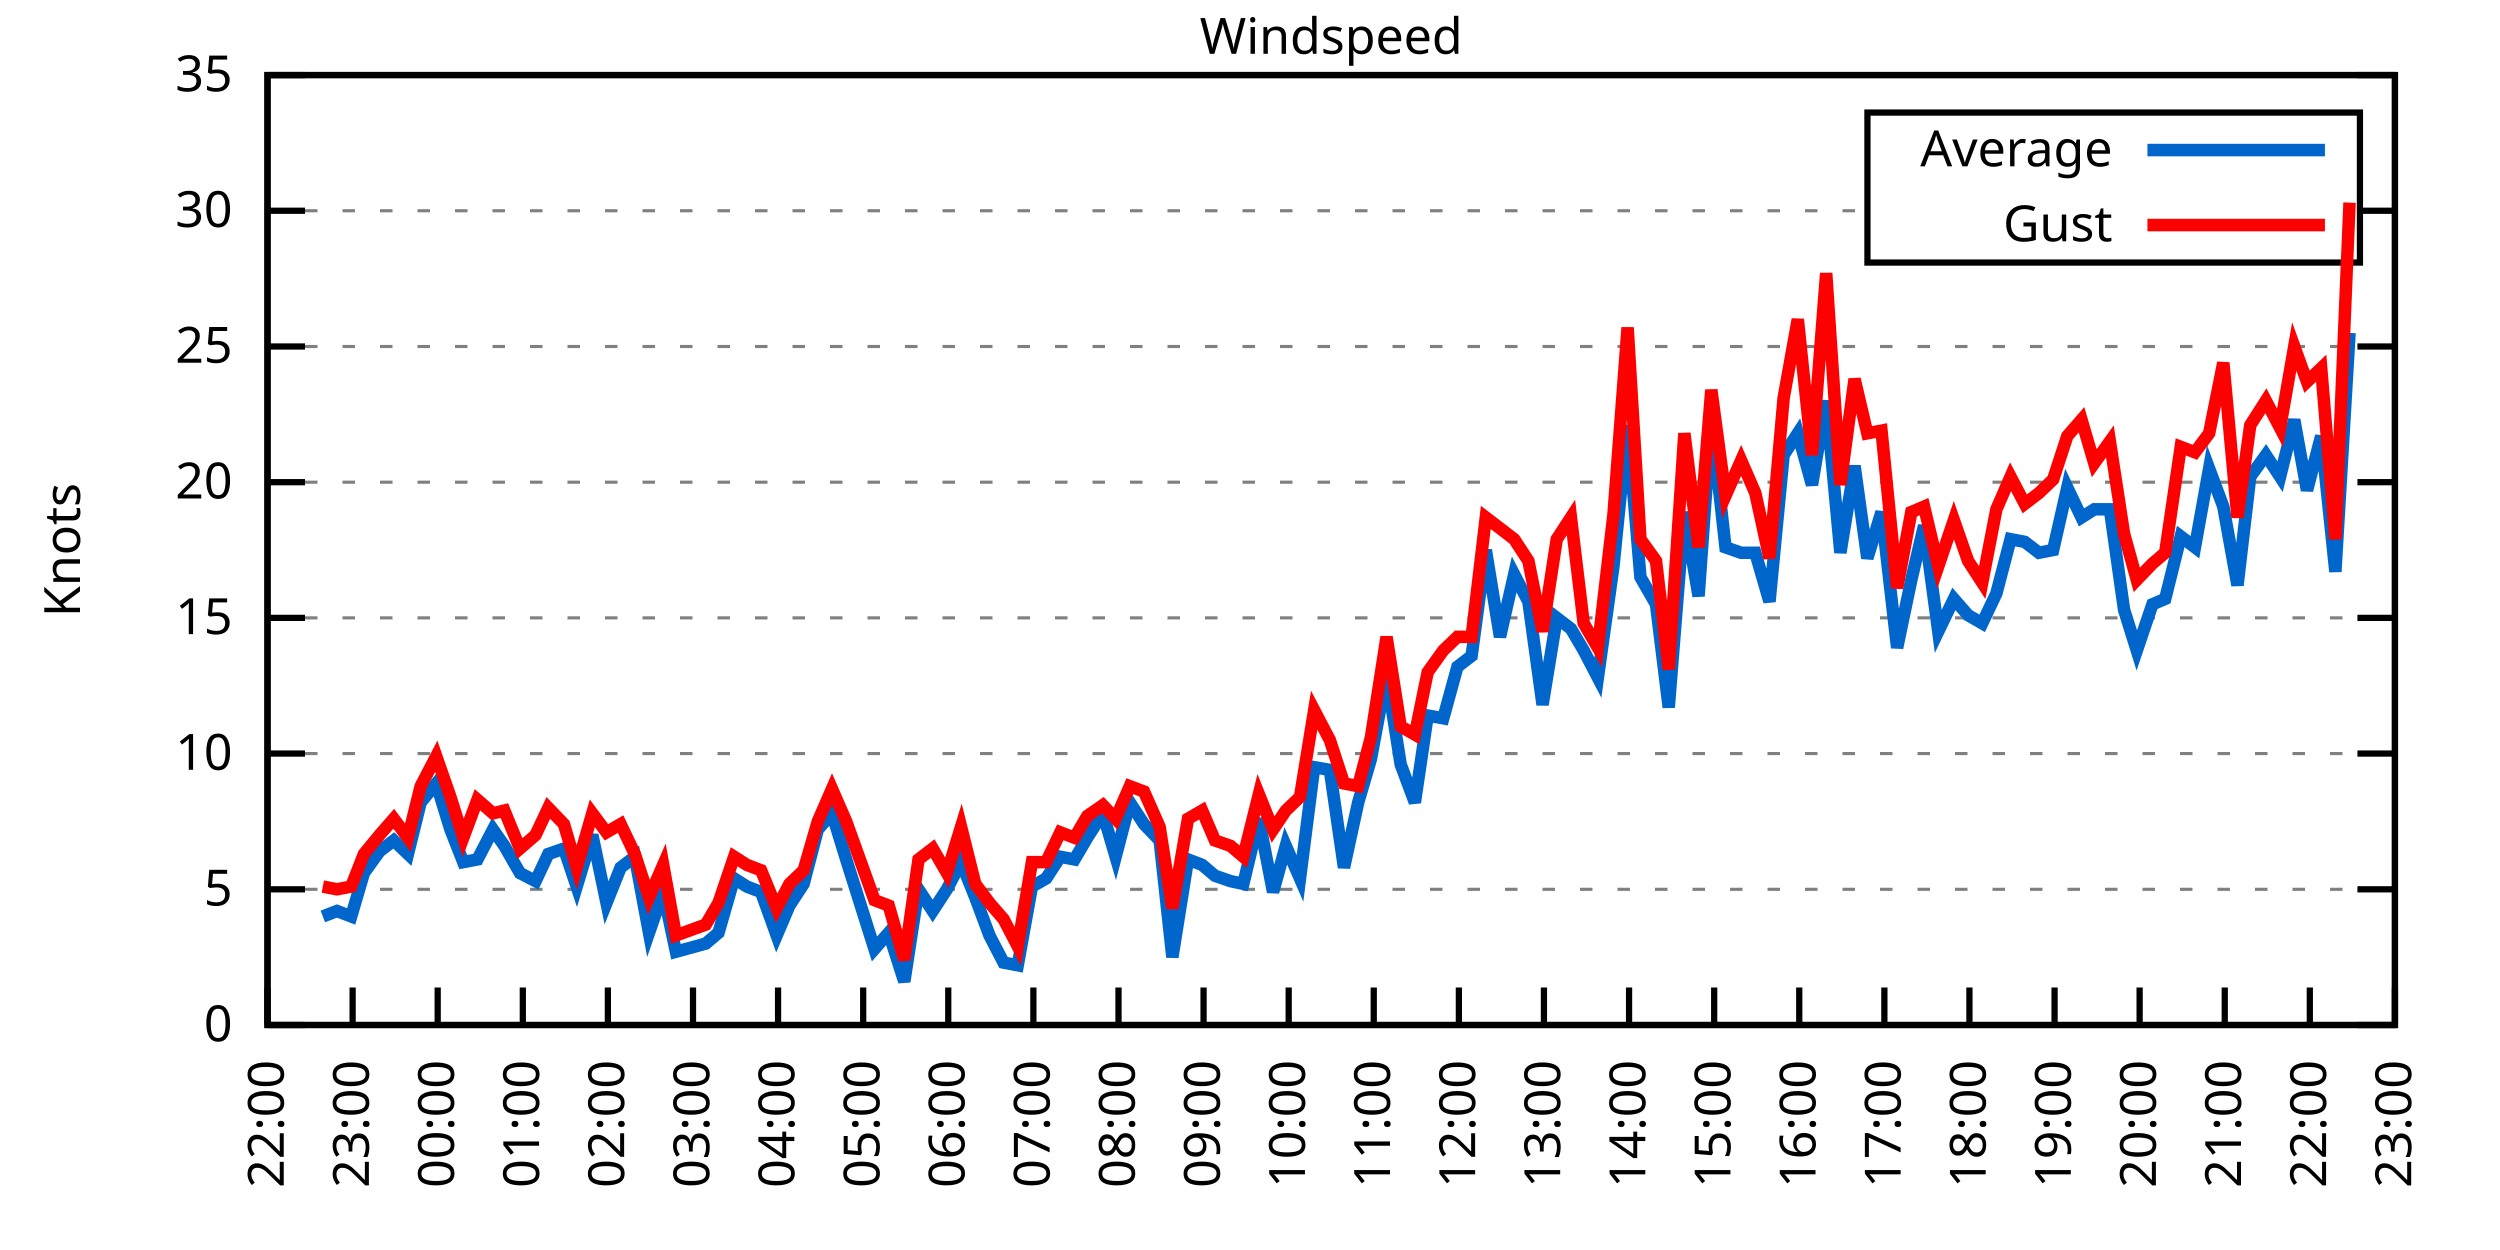
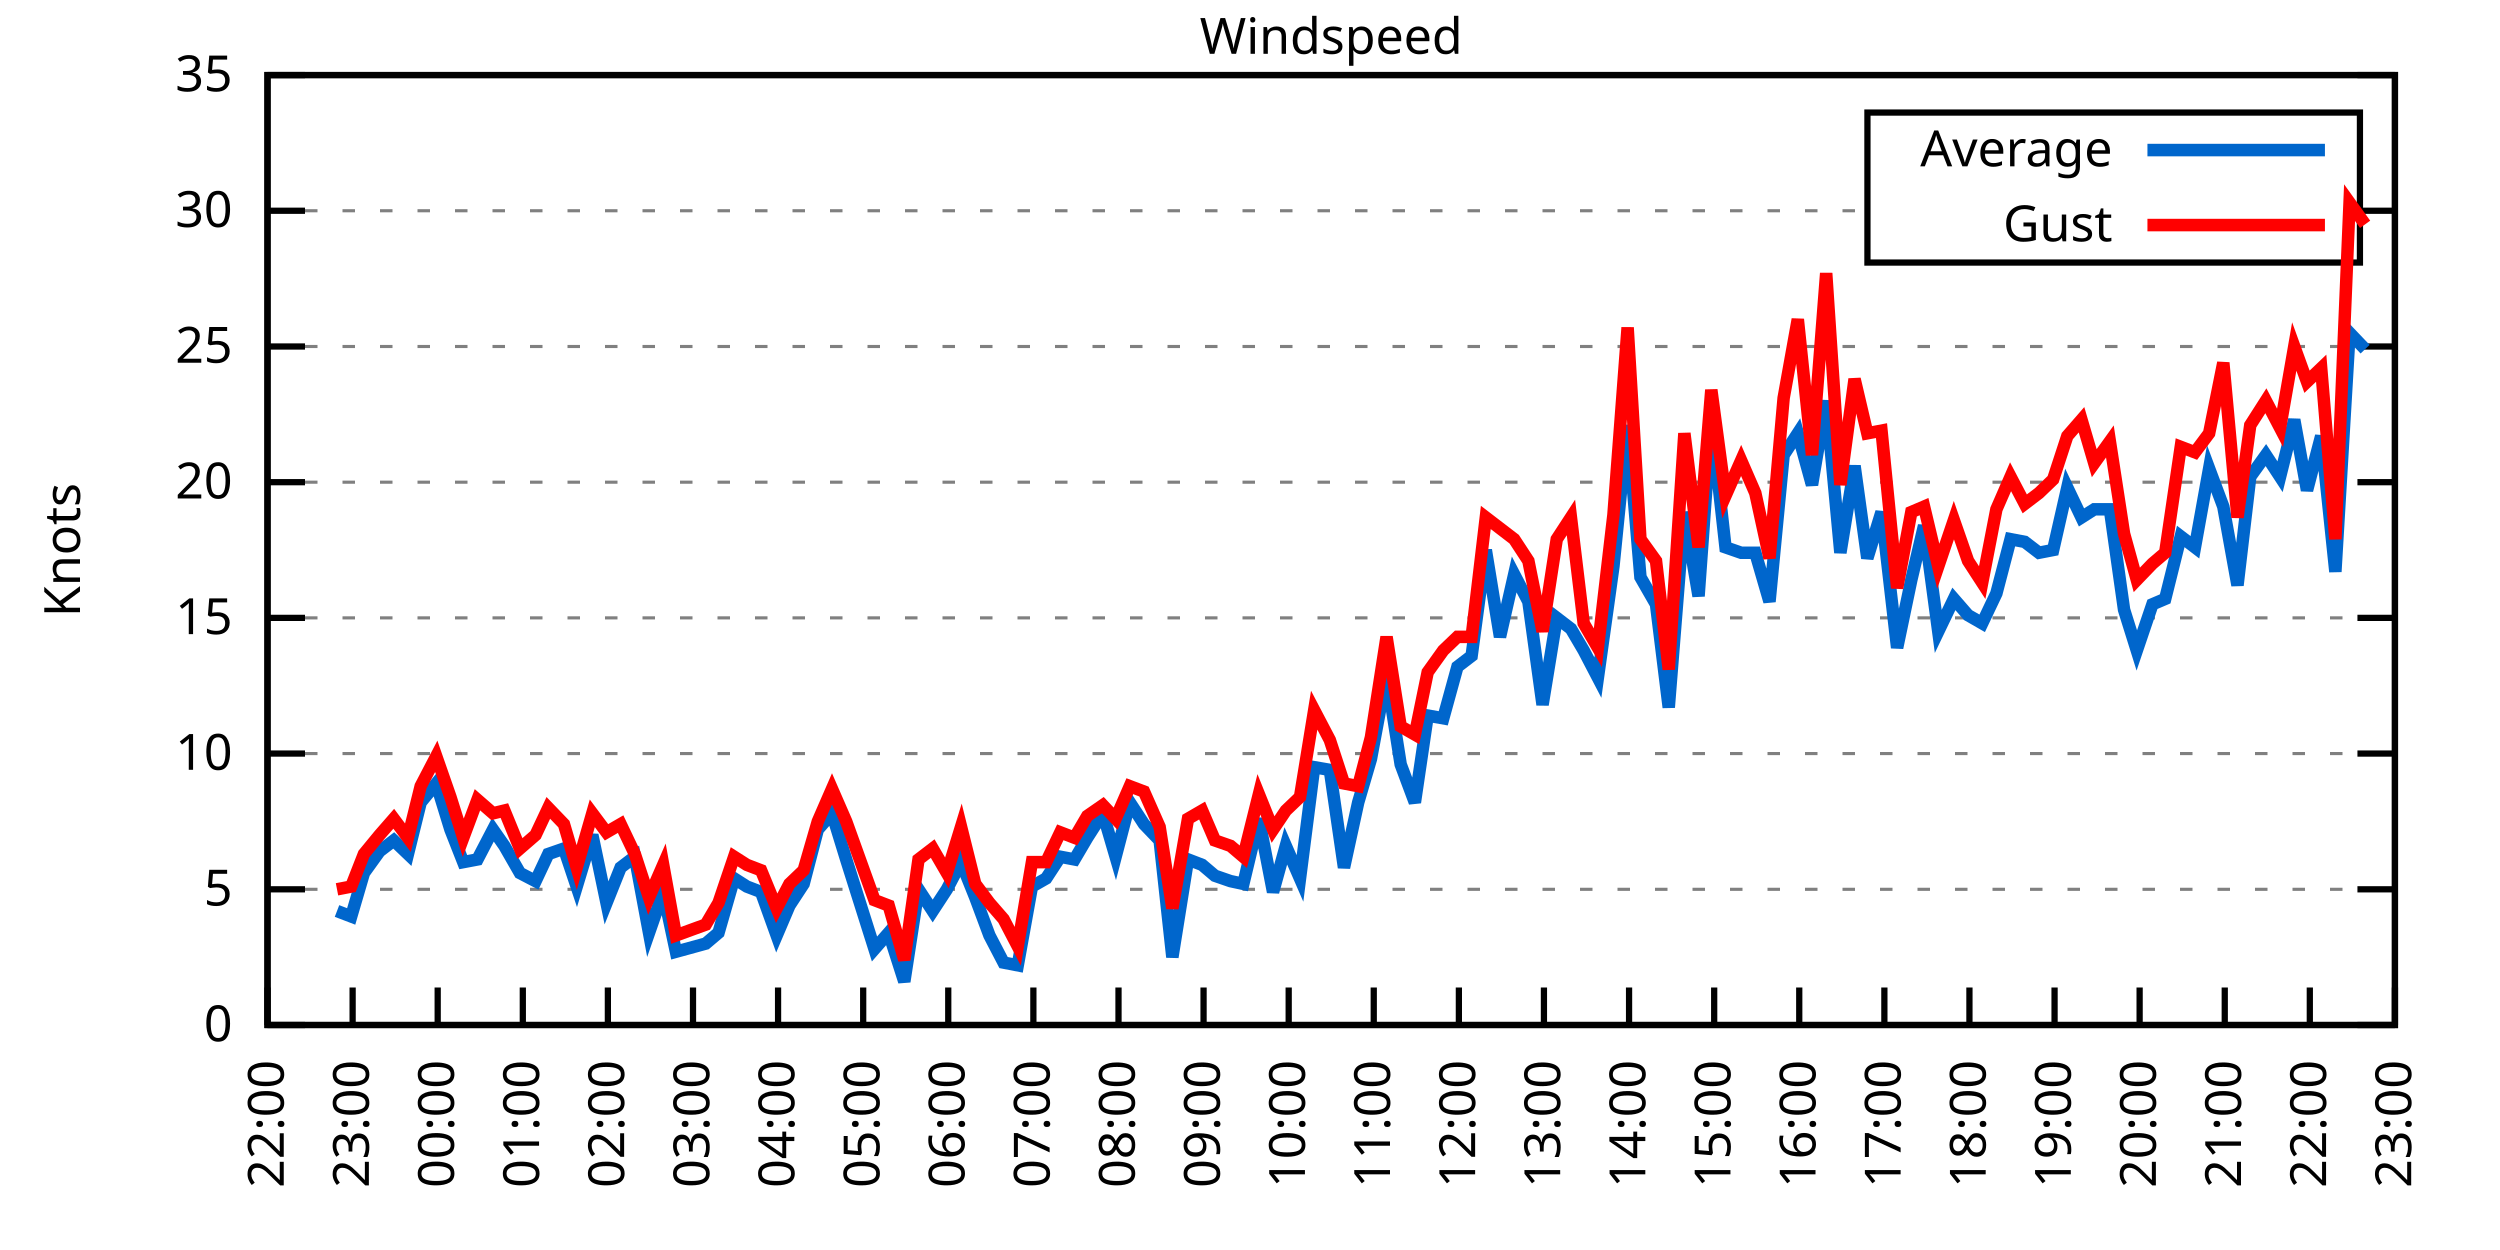
<svg xmlns="http://www.w3.org/2000/svg" xmlns:xlink="http://www.w3.org/1999/xlink" width="400" height="200" viewBox="0 0 400 200">
  <g id="gnuplot_canvas">
    <rect x="0" y="0" width="400" height="200" fill="none" />
    <defs>
      <circle id="gpDot" r="0.5" stroke-width="0.5" stroke="currentColor" />
      <path id="gpPt0" stroke-width="0.333" stroke="currentColor" d="M-1,0 h2 M0,-1 v2" />
      <path id="gpPt1" stroke-width="0.333" stroke="currentColor" d="M-1,-1 L1,1 M1,-1 L-1,1" />
      <path id="gpPt2" stroke-width="0.333" stroke="currentColor" d="M-1,0 L1,0 M0,-1 L0,1 M-1,-1 L1,1 M-1,1 L1,-1" />
      <rect id="gpPt3" stroke-width="0.333" stroke="currentColor" x="-1" y="-1" width="2" height="2" />
      <rect id="gpPt4" stroke-width="0.333" stroke="currentColor" fill="currentColor" x="-1" y="-1" width="2" height="2" />
      <circle id="gpPt5" stroke-width="0.333" stroke="currentColor" cx="0" cy="0" r="1" />
      <use xlink:href="#gpPt5" id="gpPt6" fill="currentColor" stroke="none" />
      <path id="gpPt7" stroke-width="0.333" stroke="currentColor" d="M0,-1.33 L-1.33,0.67 L1.33,0.67 z" />
      <use xlink:href="#gpPt7" id="gpPt8" fill="currentColor" stroke="none" />
      <use xlink:href="#gpPt7" id="gpPt9" stroke="currentColor" transform="rotate(180)" />
      <use xlink:href="#gpPt9" id="gpPt10" fill="currentColor" stroke="none" />
      <use xlink:href="#gpPt3" id="gpPt11" stroke="currentColor" transform="rotate(45)" />
      <use xlink:href="#gpPt11" id="gpPt12" fill="currentColor" stroke="none" />
      <path id="gpPt13" stroke-width="0.333" stroke="currentColor" d="M0,1.330 L1.265,0.411 L0.782,-1.067 L-0.782,-1.076 L-1.265,0.411 z" />
      <use xlink:href="#gpPt13" id="gpPt14" fill="currentColor" stroke="none" />
      <filter id="textbox" filterUnits="objectBoundingBox" x="0" y="0" height="1" width="1">
        <feFlood flood-color="white" flood-opacity="1" result="bgnd" />
        <feComposite in="SourceGraphic" in2="bgnd" operator="atop" />
      </filter>
      <filter id="greybox" filterUnits="objectBoundingBox" x="0" y="0" height="1" width="1">
        <feFlood flood-color="lightgrey" flood-opacity="1" result="grey" />
        <feComposite in="SourceGraphic" in2="grey" operator="atop" />
      </filter>
    </defs>
    <g fill="none" color="white" stroke="currentColor" stroke-width="1.00" stroke-linecap="butt" stroke-linejoin="miter">
</g>
    <g fill="none" color="black" stroke="currentColor" stroke-width="1.00" stroke-linecap="butt" stroke-linejoin="miter">
      <g stroke="none" shape-rendering="crispEdges">
        <polygon fill="rgb(255, 255, 255)" points="42.80,164.00 383.18,164.00 383.18,12.02 42.80,12.02 " />
      </g>
    </g>
    <g fill="none" color="black" stroke="currentColor" stroke-width="1.00" stroke-linecap="butt" stroke-linejoin="miter">
</g>
    <g fill="none" color="black" stroke="black" stroke-width="0.50" stroke-linecap="butt" stroke-linejoin="miter">
</g>
    <g fill="none" color="gray" stroke="currentColor" stroke-width="0.50" stroke-linecap="butt" stroke-linejoin="miter">
      <path stroke="gray" stroke-dasharray="2,4" class="gridline" d="M42.80,164.00 L383.19,164.00  " />
    </g>
    <g fill="none" color="gray" stroke="gray" stroke-width="1.00" stroke-linecap="butt" stroke-linejoin="miter">
</g>
    <g fill="none" color="black" stroke="currentColor" stroke-width="1.00" stroke-linecap="butt" stroke-linejoin="miter">
      <path stroke="black" d="M42.80,164.00 L48.80,164.00 M383.19,164.00 L377.19,164.00  " />
      <g transform="translate(37.20,166.60)" stroke="none" fill="black" font-family="Sans" font-size="8.00" text-anchor="end">
        <text>
          <tspan font-family="Sans"> 0</tspan>
        </text>
      </g>
    </g>
    <g fill="none" color="black" stroke="currentColor" stroke-width="1.00" stroke-linecap="butt" stroke-linejoin="miter">
</g>
    <g fill="none" color="black" stroke="black" stroke-width="0.50" stroke-linecap="butt" stroke-linejoin="miter">
</g>
    <g fill="none" color="gray" stroke="currentColor" stroke-width="0.50" stroke-linecap="butt" stroke-linejoin="miter">
      <path stroke="gray" stroke-dasharray="2,4" class="gridline" d="M42.80,142.29 L383.19,142.29  " />
    </g>
    <g fill="none" color="gray" stroke="gray" stroke-width="1.00" stroke-linecap="butt" stroke-linejoin="miter">
</g>
    <g fill="none" color="black" stroke="currentColor" stroke-width="1.00" stroke-linecap="butt" stroke-linejoin="miter">
      <path stroke="black" d="M42.80,142.29 L48.80,142.29 M383.19,142.29 L377.19,142.29  " />
      <g transform="translate(37.20,144.89)" stroke="none" fill="black" font-family="Sans" font-size="8.00" text-anchor="end">
        <text>
          <tspan font-family="Sans"> 5</tspan>
        </text>
      </g>
    </g>
    <g fill="none" color="black" stroke="currentColor" stroke-width="1.00" stroke-linecap="butt" stroke-linejoin="miter">
</g>
    <g fill="none" color="black" stroke="black" stroke-width="0.50" stroke-linecap="butt" stroke-linejoin="miter">
</g>
    <g fill="none" color="gray" stroke="currentColor" stroke-width="0.50" stroke-linecap="butt" stroke-linejoin="miter">
      <path stroke="gray" stroke-dasharray="2,4" class="gridline" d="M42.80,120.57 L383.19,120.57  " />
    </g>
    <g fill="none" color="gray" stroke="gray" stroke-width="1.00" stroke-linecap="butt" stroke-linejoin="miter">
</g>
    <g fill="none" color="black" stroke="currentColor" stroke-width="1.00" stroke-linecap="butt" stroke-linejoin="miter">
      <path stroke="black" d="M42.80,120.57 L48.80,120.57 M383.19,120.57 L377.19,120.57  " />
      <g transform="translate(37.20,123.17)" stroke="none" fill="black" font-family="Sans" font-size="8.00" text-anchor="end">
        <text>
          <tspan font-family="Sans"> 10</tspan>
        </text>
      </g>
    </g>
    <g fill="none" color="black" stroke="currentColor" stroke-width="1.00" stroke-linecap="butt" stroke-linejoin="miter">
</g>
    <g fill="none" color="black" stroke="black" stroke-width="0.50" stroke-linecap="butt" stroke-linejoin="miter">
</g>
    <g fill="none" color="gray" stroke="currentColor" stroke-width="0.50" stroke-linecap="butt" stroke-linejoin="miter">
      <path stroke="gray" stroke-dasharray="2,4" class="gridline" d="M42.80,98.86 L383.19,98.86  " />
    </g>
    <g fill="none" color="gray" stroke="gray" stroke-width="1.00" stroke-linecap="butt" stroke-linejoin="miter">
</g>
    <g fill="none" color="black" stroke="currentColor" stroke-width="1.00" stroke-linecap="butt" stroke-linejoin="miter">
      <path stroke="black" d="M42.80,98.86 L48.80,98.86 M383.19,98.86 L377.19,98.86  " />
      <g transform="translate(37.20,101.46)" stroke="none" fill="black" font-family="Sans" font-size="8.00" text-anchor="end">
        <text>
          <tspan font-family="Sans"> 15</tspan>
        </text>
      </g>
    </g>
    <g fill="none" color="black" stroke="currentColor" stroke-width="1.00" stroke-linecap="butt" stroke-linejoin="miter">
</g>
    <g fill="none" color="black" stroke="black" stroke-width="0.50" stroke-linecap="butt" stroke-linejoin="miter">
</g>
    <g fill="none" color="gray" stroke="currentColor" stroke-width="0.50" stroke-linecap="butt" stroke-linejoin="miter">
      <path stroke="gray" stroke-dasharray="2,4" class="gridline" d="M42.80,77.15 L383.19,77.15  " />
    </g>
    <g fill="none" color="gray" stroke="gray" stroke-width="1.00" stroke-linecap="butt" stroke-linejoin="miter">
</g>
    <g fill="none" color="black" stroke="currentColor" stroke-width="1.00" stroke-linecap="butt" stroke-linejoin="miter">
      <path stroke="black" d="M42.80,77.15 L48.80,77.15 M383.19,77.15 L377.19,77.15  " />
      <g transform="translate(37.20,79.75)" stroke="none" fill="black" font-family="Sans" font-size="8.00" text-anchor="end">
        <text>
          <tspan font-family="Sans"> 20</tspan>
        </text>
      </g>
    </g>
    <g fill="none" color="black" stroke="currentColor" stroke-width="1.00" stroke-linecap="butt" stroke-linejoin="miter">
</g>
    <g fill="none" color="black" stroke="black" stroke-width="0.50" stroke-linecap="butt" stroke-linejoin="miter">
</g>
    <g fill="none" color="gray" stroke="currentColor" stroke-width="0.50" stroke-linecap="butt" stroke-linejoin="miter">
      <path stroke="gray" stroke-dasharray="2,4" class="gridline" d="M42.80,55.44 L383.19,55.44  " />
    </g>
    <g fill="none" color="gray" stroke="gray" stroke-width="1.00" stroke-linecap="butt" stroke-linejoin="miter">
</g>
    <g fill="none" color="black" stroke="currentColor" stroke-width="1.00" stroke-linecap="butt" stroke-linejoin="miter">
      <path stroke="black" d="M42.80,55.44 L48.80,55.44 M383.19,55.44 L377.19,55.44  " />
      <g transform="translate(37.20,58.04)" stroke="none" fill="black" font-family="Sans" font-size="8.00" text-anchor="end">
        <text>
          <tspan font-family="Sans"> 25</tspan>
        </text>
      </g>
    </g>
    <g fill="none" color="black" stroke="currentColor" stroke-width="1.00" stroke-linecap="butt" stroke-linejoin="miter">
</g>
    <g fill="none" color="black" stroke="black" stroke-width="0.50" stroke-linecap="butt" stroke-linejoin="miter">
</g>
    <g fill="none" color="gray" stroke="currentColor" stroke-width="0.50" stroke-linecap="butt" stroke-linejoin="miter">
      <path stroke="gray" stroke-dasharray="2,4" class="gridline" d="M42.80,33.72 L298.79,33.72 M377.59,33.72 L383.19,33.72  " />
    </g>
    <g fill="none" color="gray" stroke="gray" stroke-width="1.00" stroke-linecap="butt" stroke-linejoin="miter">
</g>
    <g fill="none" color="black" stroke="currentColor" stroke-width="1.00" stroke-linecap="butt" stroke-linejoin="miter">
      <path stroke="black" d="M42.80,33.72 L48.80,33.72 M383.19,33.72 L377.19,33.72  " />
      <g transform="translate(37.20,36.32)" stroke="none" fill="black" font-family="Sans" font-size="8.00" text-anchor="end">
        <text>
          <tspan font-family="Sans"> 30</tspan>
        </text>
      </g>
    </g>
    <g fill="none" color="black" stroke="currentColor" stroke-width="1.00" stroke-linecap="butt" stroke-linejoin="miter">
</g>
    <g fill="none" color="black" stroke="black" stroke-width="0.50" stroke-linecap="butt" stroke-linejoin="miter">
</g>
    <g fill="none" color="gray" stroke="currentColor" stroke-width="0.50" stroke-linecap="butt" stroke-linejoin="miter">
      <path stroke="gray" stroke-dasharray="2,4" class="gridline" d="M42.80,12.01 L383.19,12.01  " />
    </g>
    <g fill="none" color="gray" stroke="gray" stroke-width="1.00" stroke-linecap="butt" stroke-linejoin="miter">
</g>
    <g fill="none" color="black" stroke="currentColor" stroke-width="1.00" stroke-linecap="butt" stroke-linejoin="miter">
      <path stroke="black" d="M42.80,12.01 L48.80,12.01 M383.19,12.01 L377.19,12.01  " />
      <g transform="translate(37.20,14.61)" stroke="none" fill="black" font-family="Sans" font-size="8.00" text-anchor="end">
        <text>
          <tspan font-family="Sans"> 35</tspan>
        </text>
      </g>
    </g>
    <g fill="none" color="black" stroke="currentColor" stroke-width="1.00" stroke-linecap="butt" stroke-linejoin="miter">
      <path stroke="black" d="M42.80,164.00 L42.80,158.00  " />
      <g transform="translate(45.40,169.60) rotate(270.00)" stroke="none" fill="black" font-family="Sans" font-size="8.00" text-anchor="end">
        <text>
          <tspan font-family="Sans">22:00</tspan>
        </text>
      </g>
    </g>
    <g fill="none" color="black" stroke="currentColor" stroke-width="1.00" stroke-linecap="butt" stroke-linejoin="miter">
      <path stroke="black" d="M56.42,164.00 L56.42,158.00  " />
      <g transform="translate(59.02,169.60) rotate(270.00)" stroke="none" fill="black" font-family="Sans" font-size="8.00" text-anchor="end">
        <text>
          <tspan font-family="Sans">23:00</tspan>
        </text>
      </g>
    </g>
    <g fill="none" color="black" stroke="currentColor" stroke-width="1.00" stroke-linecap="butt" stroke-linejoin="miter">
      <path stroke="black" d="M70.03,164.00 L70.03,158.00  " />
      <g transform="translate(72.63,169.60) rotate(270.00)" stroke="none" fill="black" font-family="Sans" font-size="8.00" text-anchor="end">
        <text>
          <tspan font-family="Sans">00:00</tspan>
        </text>
      </g>
    </g>
    <g fill="none" color="black" stroke="currentColor" stroke-width="1.00" stroke-linecap="butt" stroke-linejoin="miter">
      <path stroke="black" d="M83.65,164.00 L83.65,158.00  " />
      <g transform="translate(86.25,169.60) rotate(270.00)" stroke="none" fill="black" font-family="Sans" font-size="8.00" text-anchor="end">
        <text>
          <tspan font-family="Sans">01:00</tspan>
        </text>
      </g>
    </g>
    <g fill="none" color="black" stroke="currentColor" stroke-width="1.00" stroke-linecap="butt" stroke-linejoin="miter">
      <path stroke="black" d="M97.26,164.00 L97.26,158.00  " />
      <g transform="translate(99.86,169.60) rotate(270.00)" stroke="none" fill="black" font-family="Sans" font-size="8.00" text-anchor="end">
        <text>
          <tspan font-family="Sans">02:00</tspan>
        </text>
      </g>
    </g>
    <g fill="none" color="black" stroke="currentColor" stroke-width="1.00" stroke-linecap="butt" stroke-linejoin="miter">
      <path stroke="black" d="M110.88,164.00 L110.88,158.00  " />
      <g transform="translate(113.48,169.60) rotate(270.00)" stroke="none" fill="black" font-family="Sans" font-size="8.00" text-anchor="end">
        <text>
          <tspan font-family="Sans">03:00</tspan>
        </text>
      </g>
    </g>
    <g fill="none" color="black" stroke="currentColor" stroke-width="1.00" stroke-linecap="butt" stroke-linejoin="miter">
      <path stroke="black" d="M124.49,164.00 L124.49,158.00  " />
      <g transform="translate(127.09,169.60) rotate(270.00)" stroke="none" fill="black" font-family="Sans" font-size="8.00" text-anchor="end">
        <text>
          <tspan font-family="Sans">04:00</tspan>
        </text>
      </g>
    </g>
    <g fill="none" color="black" stroke="currentColor" stroke-width="1.00" stroke-linecap="butt" stroke-linejoin="miter">
      <path stroke="black" d="M138.11,164.00 L138.11,158.00  " />
      <g transform="translate(140.71,169.60) rotate(270.00)" stroke="none" fill="black" font-family="Sans" font-size="8.00" text-anchor="end">
        <text>
          <tspan font-family="Sans">05:00</tspan>
        </text>
      </g>
    </g>
    <g fill="none" color="black" stroke="currentColor" stroke-width="1.00" stroke-linecap="butt" stroke-linejoin="miter">
      <path stroke="black" d="M151.72,164.00 L151.72,158.00  " />
      <g transform="translate(154.32,169.60) rotate(270.00)" stroke="none" fill="black" font-family="Sans" font-size="8.00" text-anchor="end">
        <text>
          <tspan font-family="Sans">06:00</tspan>
        </text>
      </g>
    </g>
    <g fill="none" color="black" stroke="currentColor" stroke-width="1.00" stroke-linecap="butt" stroke-linejoin="miter">
      <path stroke="black" d="M165.34,164.00 L165.34,158.00  " />
      <g transform="translate(167.94,169.60) rotate(270.00)" stroke="none" fill="black" font-family="Sans" font-size="8.00" text-anchor="end">
        <text>
          <tspan font-family="Sans">07:00</tspan>
        </text>
      </g>
    </g>
    <g fill="none" color="black" stroke="currentColor" stroke-width="1.00" stroke-linecap="butt" stroke-linejoin="miter">
      <path stroke="black" d="M178.96,164.00 L178.96,158.00  " />
      <g transform="translate(181.56,169.60) rotate(270.00)" stroke="none" fill="black" font-family="Sans" font-size="8.00" text-anchor="end">
        <text>
          <tspan font-family="Sans">08:00</tspan>
        </text>
      </g>
    </g>
    <g fill="none" color="black" stroke="currentColor" stroke-width="1.00" stroke-linecap="butt" stroke-linejoin="miter">
      <path stroke="black" d="M192.57,164.00 L192.57,158.00  " />
      <g transform="translate(195.17,169.60) rotate(270.00)" stroke="none" fill="black" font-family="Sans" font-size="8.00" text-anchor="end">
        <text>
          <tspan font-family="Sans">09:00</tspan>
        </text>
      </g>
    </g>
    <g fill="none" color="black" stroke="currentColor" stroke-width="1.00" stroke-linecap="butt" stroke-linejoin="miter">
      <path stroke="black" d="M206.19,164.00 L206.19,158.00  " />
      <g transform="translate(208.79,169.60) rotate(270.00)" stroke="none" fill="black" font-family="Sans" font-size="8.00" text-anchor="end">
        <text>
          <tspan font-family="Sans">10:00</tspan>
        </text>
      </g>
    </g>
    <g fill="none" color="black" stroke="currentColor" stroke-width="1.00" stroke-linecap="butt" stroke-linejoin="miter">
      <path stroke="black" d="M219.80,164.00 L219.80,158.00  " />
      <g transform="translate(222.40,169.60) rotate(270.00)" stroke="none" fill="black" font-family="Sans" font-size="8.00" text-anchor="end">
        <text>
          <tspan font-family="Sans">11:00</tspan>
        </text>
      </g>
    </g>
    <g fill="none" color="black" stroke="currentColor" stroke-width="1.00" stroke-linecap="butt" stroke-linejoin="miter">
      <path stroke="black" d="M233.42,164.00 L233.42,158.00  " />
      <g transform="translate(236.02,169.60) rotate(270.00)" stroke="none" fill="black" font-family="Sans" font-size="8.00" text-anchor="end">
        <text>
          <tspan font-family="Sans">12:00</tspan>
        </text>
      </g>
    </g>
    <g fill="none" color="black" stroke="currentColor" stroke-width="1.00" stroke-linecap="butt" stroke-linejoin="miter">
      <path stroke="black" d="M247.03,164.00 L247.03,158.00  " />
      <g transform="translate(249.63,169.60) rotate(270.00)" stroke="none" fill="black" font-family="Sans" font-size="8.00" text-anchor="end">
        <text>
          <tspan font-family="Sans">13:00</tspan>
        </text>
      </g>
    </g>
    <g fill="none" color="black" stroke="currentColor" stroke-width="1.00" stroke-linecap="butt" stroke-linejoin="miter">
      <path stroke="black" d="M260.65,164.00 L260.65,158.00  " />
      <g transform="translate(263.25,169.60) rotate(270.00)" stroke="none" fill="black" font-family="Sans" font-size="8.00" text-anchor="end">
        <text>
          <tspan font-family="Sans">14:00</tspan>
        </text>
      </g>
    </g>
    <g fill="none" color="black" stroke="currentColor" stroke-width="1.00" stroke-linecap="butt" stroke-linejoin="miter">
      <path stroke="black" d="M274.27,164.00 L274.27,158.00  " />
      <g transform="translate(276.87,169.60) rotate(270.00)" stroke="none" fill="black" font-family="Sans" font-size="8.00" text-anchor="end">
        <text>
          <tspan font-family="Sans">15:00</tspan>
        </text>
      </g>
    </g>
    <g fill="none" color="black" stroke="currentColor" stroke-width="1.00" stroke-linecap="butt" stroke-linejoin="miter">
      <path stroke="black" d="M287.88,164.00 L287.88,158.00  " />
      <g transform="translate(290.48,169.60) rotate(270.00)" stroke="none" fill="black" font-family="Sans" font-size="8.00" text-anchor="end">
        <text>
          <tspan font-family="Sans">16:00</tspan>
        </text>
      </g>
    </g>
    <g fill="none" color="black" stroke="currentColor" stroke-width="1.00" stroke-linecap="butt" stroke-linejoin="miter">
      <path stroke="black" d="M301.50,164.00 L301.50,158.00  " />
      <g transform="translate(304.10,169.60) rotate(270.00)" stroke="none" fill="black" font-family="Sans" font-size="8.00" text-anchor="end">
        <text>
          <tspan font-family="Sans">17:00</tspan>
        </text>
      </g>
    </g>
    <g fill="none" color="black" stroke="currentColor" stroke-width="1.00" stroke-linecap="butt" stroke-linejoin="miter">
      <path stroke="black" d="M315.11,164.00 L315.11,158.00  " />
      <g transform="translate(317.71,169.60) rotate(270.00)" stroke="none" fill="black" font-family="Sans" font-size="8.00" text-anchor="end">
        <text>
          <tspan font-family="Sans">18:00</tspan>
        </text>
      </g>
    </g>
    <g fill="none" color="black" stroke="currentColor" stroke-width="1.00" stroke-linecap="butt" stroke-linejoin="miter">
      <path stroke="black" d="M328.73,164.00 L328.73,158.00  " />
      <g transform="translate(331.33,169.60) rotate(270.00)" stroke="none" fill="black" font-family="Sans" font-size="8.00" text-anchor="end">
        <text>
          <tspan font-family="Sans">19:00</tspan>
        </text>
      </g>
    </g>
    <g fill="none" color="black" stroke="currentColor" stroke-width="1.00" stroke-linecap="butt" stroke-linejoin="miter">
      <path stroke="black" d="M342.34,164.00 L342.34,158.00  " />
      <g transform="translate(344.94,169.60) rotate(270.00)" stroke="none" fill="black" font-family="Sans" font-size="8.00" text-anchor="end">
        <text>
          <tspan font-family="Sans">20:00</tspan>
        </text>
      </g>
    </g>
    <g fill="none" color="black" stroke="currentColor" stroke-width="1.00" stroke-linecap="butt" stroke-linejoin="miter">
      <path stroke="black" d="M355.96,164.00 L355.96,158.00  " />
      <g transform="translate(358.56,169.60) rotate(270.00)" stroke="none" fill="black" font-family="Sans" font-size="8.00" text-anchor="end">
        <text>
          <tspan font-family="Sans">21:00</tspan>
        </text>
      </g>
    </g>
    <g fill="none" color="black" stroke="currentColor" stroke-width="1.00" stroke-linecap="butt" stroke-linejoin="miter">
      <path stroke="black" d="M369.57,164.00 L369.57,158.00  " />
      <g transform="translate(372.17,169.60) rotate(270.00)" stroke="none" fill="black" font-family="Sans" font-size="8.00" text-anchor="end">
        <text>
          <tspan font-family="Sans">22:00</tspan>
        </text>
      </g>
    </g>
    <g fill="none" color="black" stroke="currentColor" stroke-width="1.00" stroke-linecap="butt" stroke-linejoin="miter">
      <path stroke="black" d="M383.19,164.00 L383.19,158.00  " />
      <g transform="translate(385.79,169.60) rotate(270.00)" stroke="none" fill="black" font-family="Sans" font-size="8.00" text-anchor="end">
        <text>
          <tspan font-family="Sans">23:00</tspan>
        </text>
      </g>
    </g>
    <g fill="none" color="black" stroke="currentColor" stroke-width="1.00" stroke-linecap="butt" stroke-linejoin="miter">
</g>
    <g fill="none" color="black" stroke="currentColor" stroke-width="1.00" stroke-linecap="butt" stroke-linejoin="miter">
      <path stroke="black" d="M42.80,12.01 L42.80,164.00 L383.19,164.00 L383.19,12.01 L42.80,12.01 Z  " />
    </g>
    <g fill="none" color="black" stroke="currentColor" stroke-width="1.00" stroke-linecap="butt" stroke-linejoin="miter">
</g>
    <g fill="none" color="black" stroke="currentColor" stroke-width="1.00" stroke-linecap="butt" stroke-linejoin="miter">
      <path stroke="black" d="M298.79,42.01 L298.79,18.01 L377.59,18.01 L377.59,42.01 L298.79,42.01 Z  " />
    </g>
    <g id="Windspeed_plot_1">
      <g fill="none" color="white" stroke="black" stroke-width="2.00" stroke-linecap="butt" stroke-linejoin="miter">
</g>
      <g fill="none" color="black" stroke="currentColor" stroke-width="2.00" stroke-linecap="butt" stroke-linejoin="miter">
        <g transform="translate(337.99,26.61)" stroke="none" fill="black" font-family="Sans" font-size="8.00" text-anchor="end">
          <text>
            <tspan font-family="Sans">Average</tspan>
          </text>
        </g>
      </g>
      <g fill="none" color="black" stroke="currentColor" stroke-width="2.00" stroke-linecap="butt" stroke-linejoin="miter">
-         <path stroke="rgb(  0, 102, 204)" d="M343.59,24.01 L371.99,24.01 M51.65,146.63 L53.92,145.76 L56.19,146.63 L58.23,139.68 L60.73,136.21 L63.00,134.47   L65.27,136.64 L67.31,128.39 L69.80,125.35 L72.07,132.73 L74.12,137.94 L76.39,137.51 L78.88,132.73 L80.70,135.34   L83.19,139.68 L85.69,140.98 L87.73,136.64 L90.23,135.77 L92.27,141.85 L94.77,133.60 L97.04,144.46 L99.30,138.81   L101.57,137.08 L103.84,149.24 L106.11,142.72 L108.15,152.28 L112.92,150.97 L114.96,149.24 L117.46,140.55 L119.50,141.85   L121.77,142.72 L124.27,149.67 L126.31,144.89 L128.58,141.42 L130.85,132.73 L133.12,130.13 L135.39,137.51 L139.92,151.84   L142.19,149.24 L144.69,157.05 L146.96,142.29 L149.23,145.76 L151.50,142.29 L153.77,137.94 L156.04,143.59 L158.31,149.67   L160.57,154.01 L162.84,154.45 L165.11,141.85 L167.38,140.55 L169.65,137.08 L171.92,137.51 L173.96,134.04 L176.46,130.13   L178.50,137.08 L180.77,128.39 L183.04,131.86 L185.54,134.47 L187.58,153.14 L190.08,137.51 L192.34,138.38 L194.39,140.12   L196.88,140.98 L198.93,141.42 L201.42,131.00 L203.69,142.72 L205.73,135.34 L208.00,140.55 L210.27,122.75 L212.77,123.18   L215.04,138.81 L217.31,128.39 L219.35,121.44 L221.85,107.98 L224.11,122.31 L226.38,128.39 L228.43,114.49 L230.92,114.93   L233.19,106.68 L235.46,104.94 L237.73,88.00 L240.00,101.90 L242.27,91.91 L244.54,96.26 L246.81,112.76 L249.08,98.86   L251.35,100.60 L253.39,104.07 L255.66,108.42 L258.15,90.61 L260.42,68.03 L262.47,92.35 L264.96,96.69 L267.00,113.19   L269.50,81.93 L271.77,95.39 L273.81,67.16 L276.08,87.57 L278.58,88.44 L280.85,88.44 L283.12,96.26 L285.38,72.81   L287.65,69.33 L289.92,77.58 L292.19,64.12 L294.46,88.44 L296.73,74.54 L298.77,89.31 L301.04,81.93 L303.54,103.64   L305.81,92.78 L307.85,84.10 L310.12,101.03 L312.62,95.82 L314.89,98.43 L317.15,99.73 L319.42,94.95 L321.69,86.27   L323.96,86.70 L326.23,88.44 L328.50,88.00 L330.77,78.02 L333.04,82.79 L335.08,81.49 L337.58,81.49 L339.85,97.56   L341.89,104.07 L344.39,96.69 L346.43,95.82 L348.92,85.83 L351.19,87.57 L353.46,74.98 L355.73,81.06 L358.00,93.65   L360.04,76.28 L362.54,72.81 L364.81,76.28 L367.08,67.16 L369.12,78.45 L371.39,69.77 L373.66,91.48 L375.93,53.26    " />
+         <path stroke="rgb(  0, 102, 204)" d="M343.59,24.01 L371.99,24.01 M53.92,145.76 L56.19,146.63 L58.23,139.68 L60.73,136.21 L63.00,134.47 L65.27,136.64   L67.31,128.39 L69.80,125.35 L72.07,132.73 L74.12,137.94 L76.39,137.51 L78.88,132.73 L80.70,135.34 L83.19,139.68   L85.69,140.98 L87.73,136.64 L90.23,135.77 L92.27,141.85 L94.77,133.60 L97.04,144.46 L99.30,138.81 L101.57,137.08   L103.84,149.24 L106.11,142.72 L108.15,152.28 L112.92,150.97 L114.96,149.24 L117.46,140.55 L119.50,141.85 L121.77,142.72   L124.27,149.67 L126.31,144.89 L128.58,141.42 L130.85,132.73 L133.12,130.13 L135.39,137.51 L139.92,151.84 L142.19,149.24   L144.69,157.05 L146.96,142.29 L149.23,145.76 L151.50,142.29 L153.77,137.94 L156.04,143.59 L158.31,149.67 L160.57,154.01   L162.84,154.45 L165.11,141.85 L167.38,140.55 L169.65,137.08 L171.92,137.51 L173.96,134.04 L176.46,130.13 L178.50,137.08   L180.77,128.39 L183.04,131.86 L185.54,134.47 L187.58,153.14 L190.08,137.51 L192.34,138.38 L194.39,140.12 L196.88,140.98   L198.93,141.42 L201.42,131.00 L203.69,142.72 L205.73,135.34 L208.00,140.55 L210.27,122.75 L212.77,123.18 L215.04,138.81   L217.31,128.39 L219.35,121.44 L221.85,107.98 L224.11,122.31 L226.38,128.39 L228.43,114.49 L230.92,114.93 L233.19,106.68   L235.46,104.94 L237.73,88.00 L240.00,101.90 L242.27,91.91 L244.54,96.26 L246.81,112.76 L249.08,98.86 L251.35,100.60   L253.39,104.07 L255.66,108.42 L258.15,90.61 L260.42,68.03 L262.47,92.35 L264.96,96.69 L267.00,113.19 L269.50,81.93   L271.77,95.39 L273.81,67.16 L276.08,87.57 L278.58,88.44 L280.85,88.44 L283.12,96.26 L285.38,72.81 L287.65,69.33   L289.92,77.58 L292.19,64.12 L294.46,88.44 L296.73,74.54 L298.77,89.31 L301.04,81.93 L303.54,103.64 L305.81,92.78   L307.85,84.10 L310.12,101.03 L312.62,95.82 L314.89,98.43 L317.15,99.73 L319.42,94.95 L321.69,86.27 L323.96,86.70   L326.23,88.44 L328.50,88.00 L330.77,78.02 L333.04,82.79 L335.08,81.49 L337.58,81.49 L339.85,97.56 L341.89,104.07   L344.39,96.69 L346.43,95.82 L348.92,85.83 L351.19,87.57 L353.46,74.98 L355.73,81.06 L358.00,93.65 L360.04,76.28   L362.54,72.81 L364.81,76.28 L367.08,67.16 L369.12,78.45 L371.39,69.77 L373.66,91.48 L375.93,53.26 L378.42,55.87    " />
      </g>
    </g>
    <g id="Windspeed_plot_2">
      <g fill="none" color="black" stroke="currentColor" stroke-width="2.00" stroke-linecap="butt" stroke-linejoin="miter">
        <g transform="translate(337.99,38.61)" stroke="none" fill="black" font-family="Sans" font-size="8.00" text-anchor="end">
          <text>
            <tspan font-family="Sans">Gust</tspan>
          </text>
        </g>
      </g>
      <g fill="none" color="black" stroke="currentColor" stroke-width="2.00" stroke-linecap="butt" stroke-linejoin="miter">
-         <path stroke="rgb(255,   0,   0)" d="M343.59,36.01 L371.99,36.01 M51.65,141.85 L53.92,142.29 L56.19,141.85 L58.23,136.64 L60.73,133.60 L63.00,131.00   L65.27,134.04 L67.31,125.79 L69.80,121.01 L72.07,127.52 L74.12,134.04 L76.39,127.96 L78.88,130.13 L80.70,129.69   L83.19,135.77 L85.69,133.60 L87.73,129.26 L90.23,131.86 L92.27,138.81 L94.77,130.13 L97.04,133.17 L99.30,131.86   L101.57,136.64 L103.84,143.59 L106.11,138.38 L108.15,149.67 L112.92,147.93 L114.96,144.46 L117.46,137.08 L119.50,138.38   L121.77,139.25 L124.27,145.33 L126.31,141.42 L128.58,139.25 L130.85,131.43 L133.12,126.22 L135.39,131.43 L139.92,144.02   L142.19,144.89 L144.69,153.58 L146.96,137.51 L149.23,135.77 L151.50,139.68 L153.77,132.30 L156.04,141.42 L158.31,144.46   L160.57,147.06 L162.84,151.41 L165.11,137.94 L167.38,137.94 L169.65,133.17 L171.92,134.04 L173.96,130.56 L176.46,128.83   L178.50,131.00 L180.77,125.79 L183.04,126.65 L185.54,132.30 L187.58,145.33 L190.08,131.00 L192.34,129.69 L194.39,134.47   L196.88,135.34 L198.93,137.08 L201.42,127.09 L203.69,132.73 L205.73,129.69 L208.00,127.52 L210.27,113.63 L212.77,118.40   L215.04,125.35 L217.31,125.79 L219.35,117.97 L221.85,101.90 L224.11,116.23 L226.38,117.53 L228.43,107.55 L230.92,104.07   L233.19,101.90 L235.46,101.90 L237.73,82.79 L240.00,84.53 L242.27,86.27 L244.54,89.74 L246.81,101.03 L249.08,86.27   L251.35,82.79 L253.39,99.73 L255.66,103.64 L258.15,82.36 L260.42,52.40 L262.47,86.27 L264.96,89.74 L267.00,107.11   L269.50,69.33 L271.77,87.57 L273.81,62.38 L276.08,79.32 L278.58,73.67 L280.85,78.89 L283.12,89.31 L285.38,63.69   L287.65,51.09 L289.92,72.81 L292.19,43.71 L294.46,77.58 L296.73,60.65 L298.77,69.33 L301.04,68.90 L303.54,94.08   L305.81,81.93 L307.85,81.06 L310.12,90.61 L312.62,83.23 L314.89,89.74 L317.15,93.22 L319.42,81.49 L321.69,76.28   L323.96,80.62 L326.23,78.89 L328.50,76.71 L330.77,69.77 L333.04,67.16 L335.08,74.11 L337.58,70.63 L339.85,85.40   L341.89,92.78 L344.39,90.18 L346.43,88.44 L348.92,71.50 L351.19,72.37 L353.46,69.33 L355.73,58.04 L358.00,82.79   L360.04,68.03 L362.54,64.12 L364.81,68.46 L367.08,55.44 L369.12,61.08 L371.39,58.91 L373.66,86.27 L375.93,32.42    " />
+         <path stroke="rgb(255,   0,   0)" d="M343.59,36.01 L371.99,36.01 M53.92,142.29 L56.19,141.85 L58.23,136.64 L60.73,133.60 L63.00,131.00 L65.27,134.04   L67.31,125.79 L69.80,121.01 L72.07,127.52 L74.12,134.04 L76.39,127.96 L78.88,130.13 L80.70,129.69 L83.19,135.77   L85.69,133.60 L87.73,129.26 L90.23,131.86 L92.27,138.81 L94.77,130.13 L97.04,133.17 L99.30,131.86 L101.57,136.64   L103.84,143.59 L106.11,138.38 L108.15,149.67 L112.92,147.93 L114.96,144.46 L117.46,137.08 L119.50,138.38 L121.77,139.25   L124.27,145.33 L126.31,141.42 L128.58,139.25 L130.85,131.43 L133.12,126.22 L135.39,131.43 L139.92,144.02 L142.19,144.89   L144.69,153.58 L146.96,137.51 L149.23,135.77 L151.50,139.68 L153.77,132.30 L156.04,141.42 L158.31,144.46 L160.57,147.06   L162.84,151.41 L165.11,137.94 L167.38,137.94 L169.65,133.17 L171.92,134.04 L173.96,130.56 L176.46,128.83 L178.50,131.00   L180.77,125.79 L183.04,126.65 L185.54,132.30 L187.58,145.33 L190.08,131.00 L192.34,129.69 L194.39,134.47 L196.88,135.34   L198.93,137.08 L201.42,127.09 L203.69,132.73 L205.73,129.69 L208.00,127.52 L210.27,113.63 L212.77,118.40 L215.04,125.35   L217.31,125.79 L219.35,117.97 L221.85,101.90 L224.11,116.23 L226.38,117.53 L228.43,107.55 L230.92,104.07 L233.19,101.90   L235.46,101.90 L237.73,82.79 L240.00,84.53 L242.27,86.27 L244.54,89.74 L246.81,101.03 L249.08,86.27 L251.35,82.79   L253.39,99.73 L255.66,103.64 L258.15,82.36 L260.42,52.40 L262.47,86.27 L264.96,89.74 L267.00,107.11 L269.50,69.33   L271.77,87.57 L273.81,62.38 L276.08,79.32 L278.58,73.67 L280.85,78.89 L283.12,89.31 L285.38,63.69 L287.65,51.09   L289.92,72.81 L292.19,43.71 L294.46,77.58 L296.73,60.65 L298.77,69.33 L301.04,68.90 L303.54,94.08 L305.81,81.93   L307.85,81.06 L310.12,90.61 L312.62,83.23 L314.89,89.74 L317.15,93.22 L319.42,81.49 L321.69,76.28 L323.96,80.62   L326.23,78.89 L328.50,76.71 L330.77,69.77 L333.04,67.16 L335.08,74.11 L337.58,70.63 L339.85,85.40 L341.89,92.78   L344.39,90.18 L346.43,88.44 L348.92,71.50 L351.19,72.37 L353.46,69.33 L355.73,58.04 L358.00,82.79 L360.04,68.03   L362.54,64.12 L364.81,68.46 L367.08,55.44 L369.12,61.08 L371.39,58.91 L373.66,86.27 L375.93,32.42 L378.42,35.89    " />
      </g>
    </g>
    <g fill="none" color="black" stroke="currentColor" stroke-width="2.00" stroke-linecap="butt" stroke-linejoin="miter">
</g>
    <g fill="none" color="black" stroke="black" stroke-width="1.00" stroke-linecap="butt" stroke-linejoin="miter">
</g>
    <g fill="none" color="black" stroke="currentColor" stroke-width="1.00" stroke-linecap="butt" stroke-linejoin="miter">
      <path stroke="black" d="M42.80,12.01 L42.80,164.00 L383.19,164.00 L383.19,12.01 L42.80,12.01 Z  " />
      <g transform="translate(12.80,88.01) rotate(270.00)" stroke="none" fill="black" font-family="Sans" font-size="8.00" text-anchor="middle">
        <text>
          <tspan font-family="Sans">Knots</tspan>
        </text>
      </g>
    </g>
    <g fill="none" color="black" stroke="currentColor" stroke-width="1.00" stroke-linecap="butt" stroke-linejoin="miter">
</g>
    <g fill="none" color="black" stroke="currentColor" stroke-width="1.00" stroke-linecap="butt" stroke-linejoin="miter">
      <g transform="translate(212.99,8.61)" stroke="none" fill="black" font-family="Sans" font-size="8.00" text-anchor="middle">
        <text>
          <tspan font-family="Sans">Windspeed</tspan>
        </text>
      </g>
    </g>
    <g fill="none" color="black" stroke="currentColor" stroke-width="1.00" stroke-linecap="butt" stroke-linejoin="miter">
</g>
  </g>
</svg>
